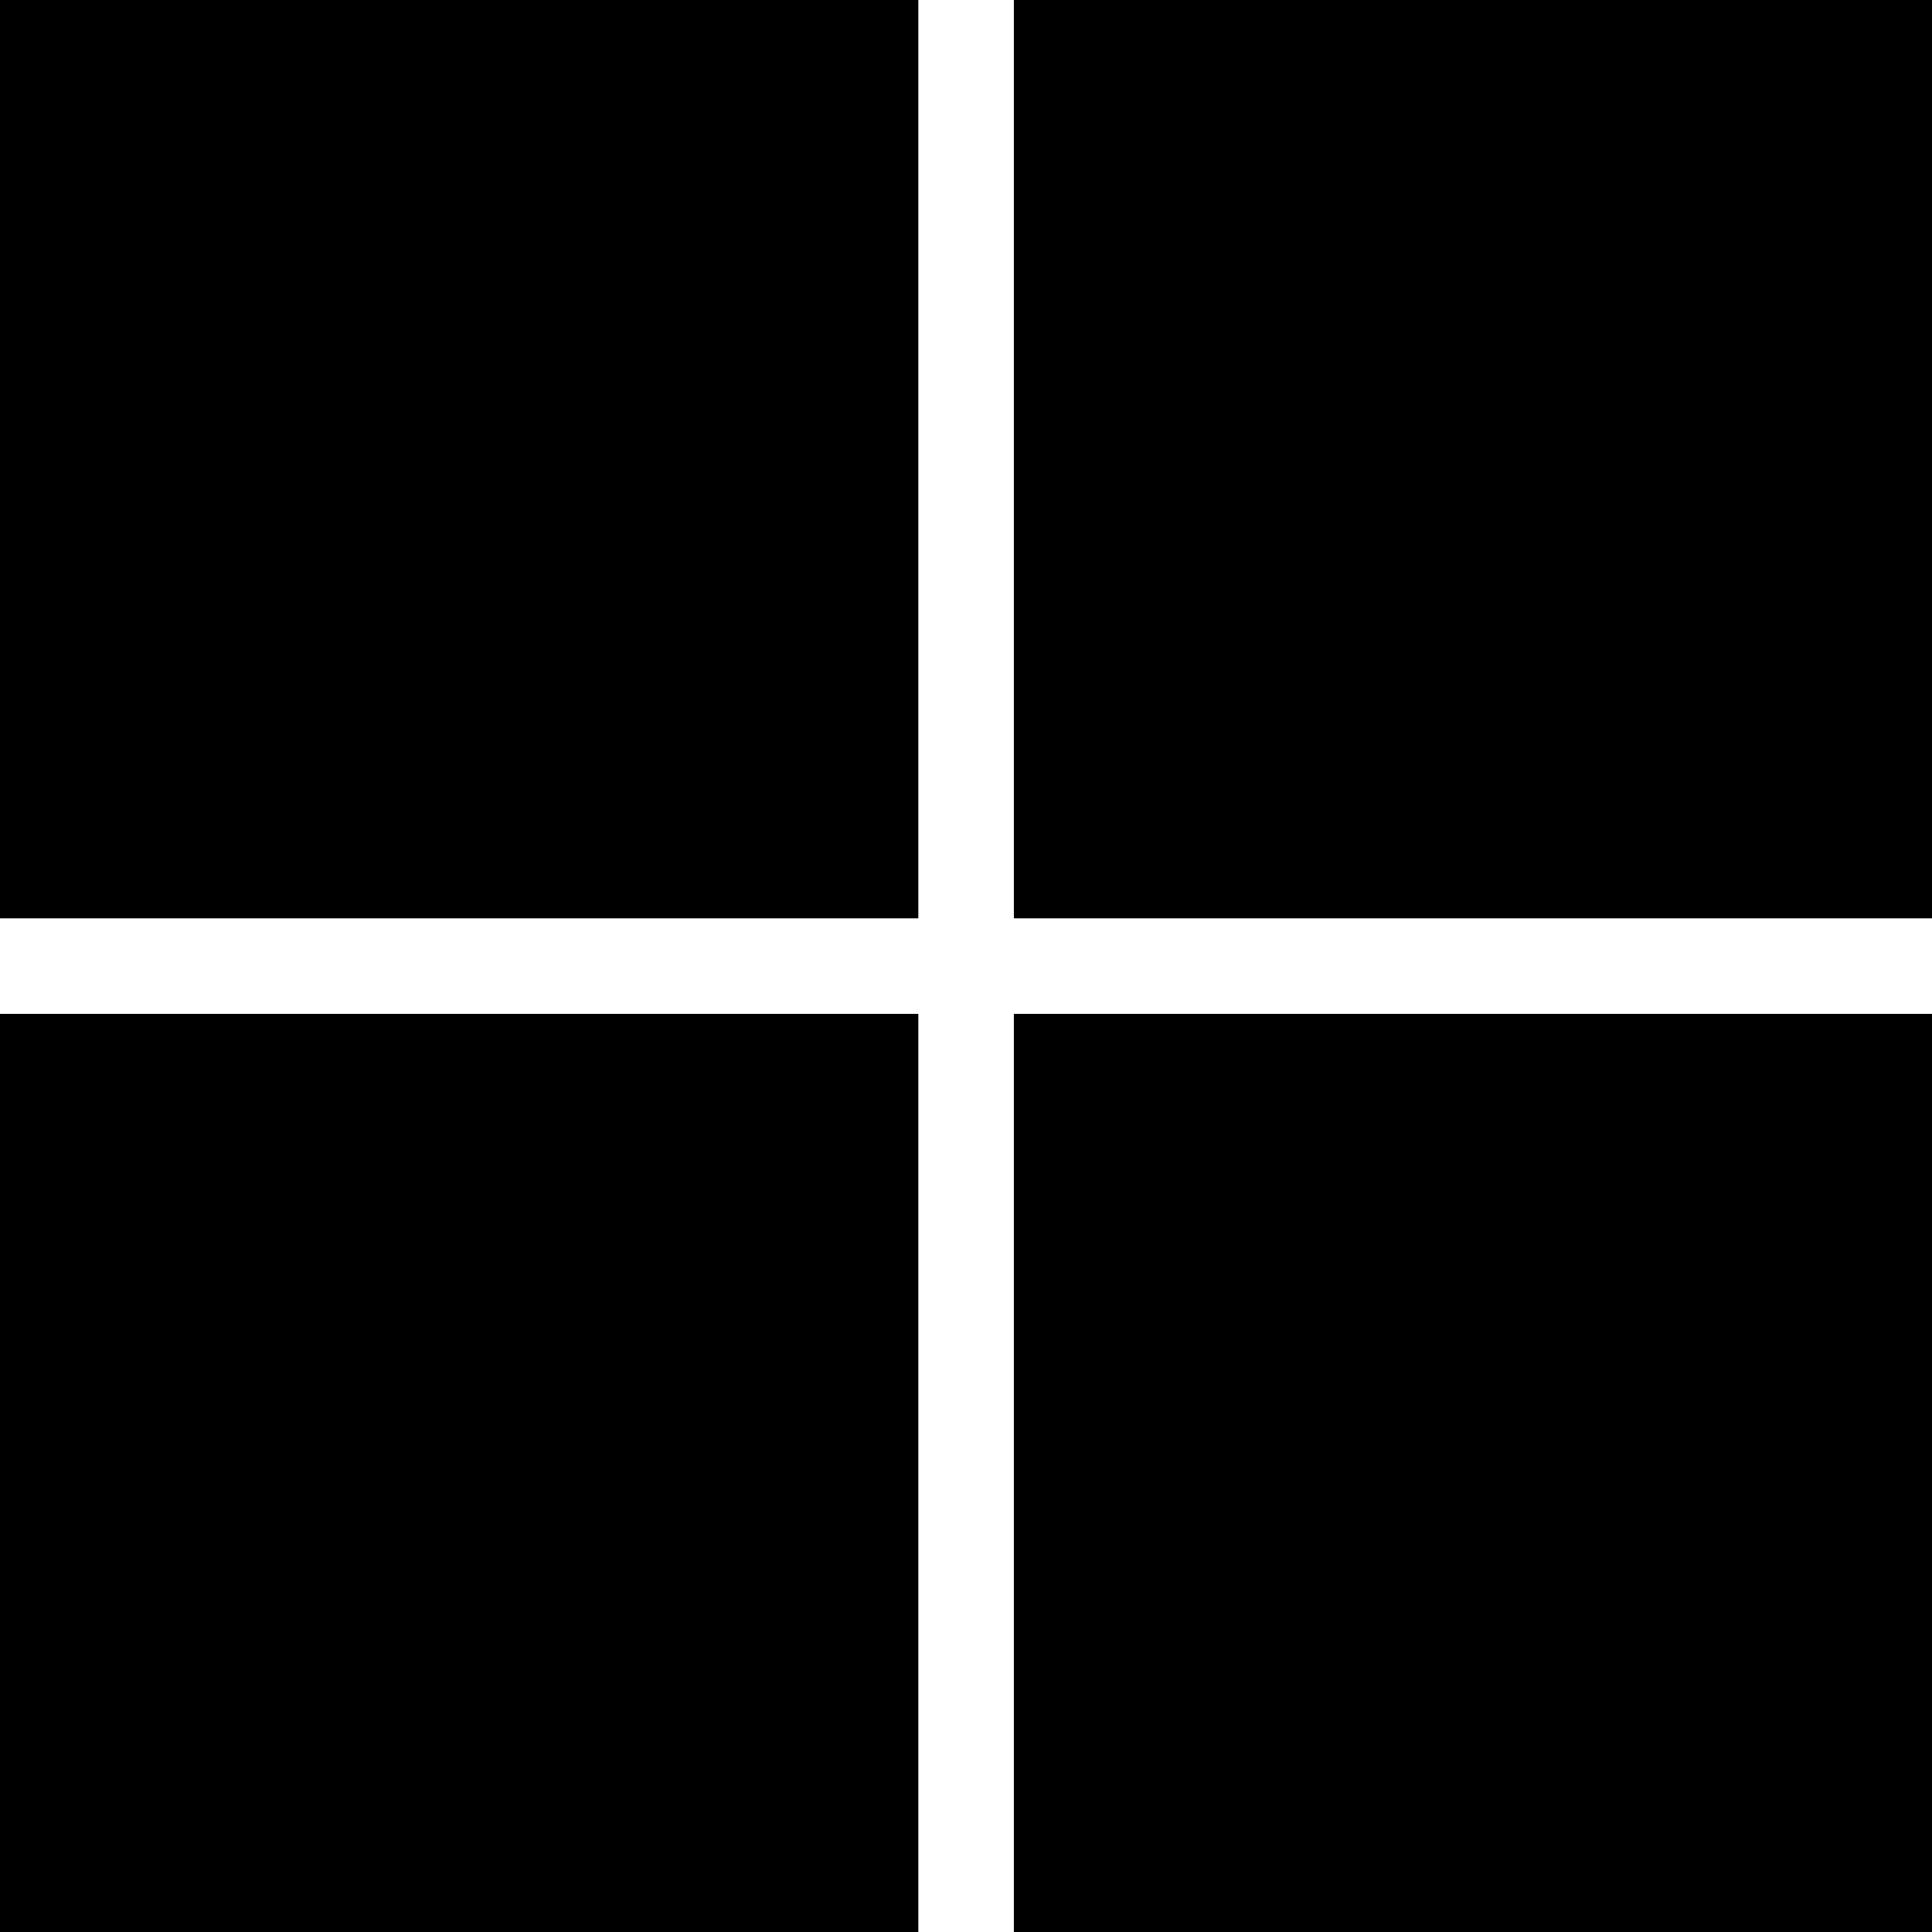
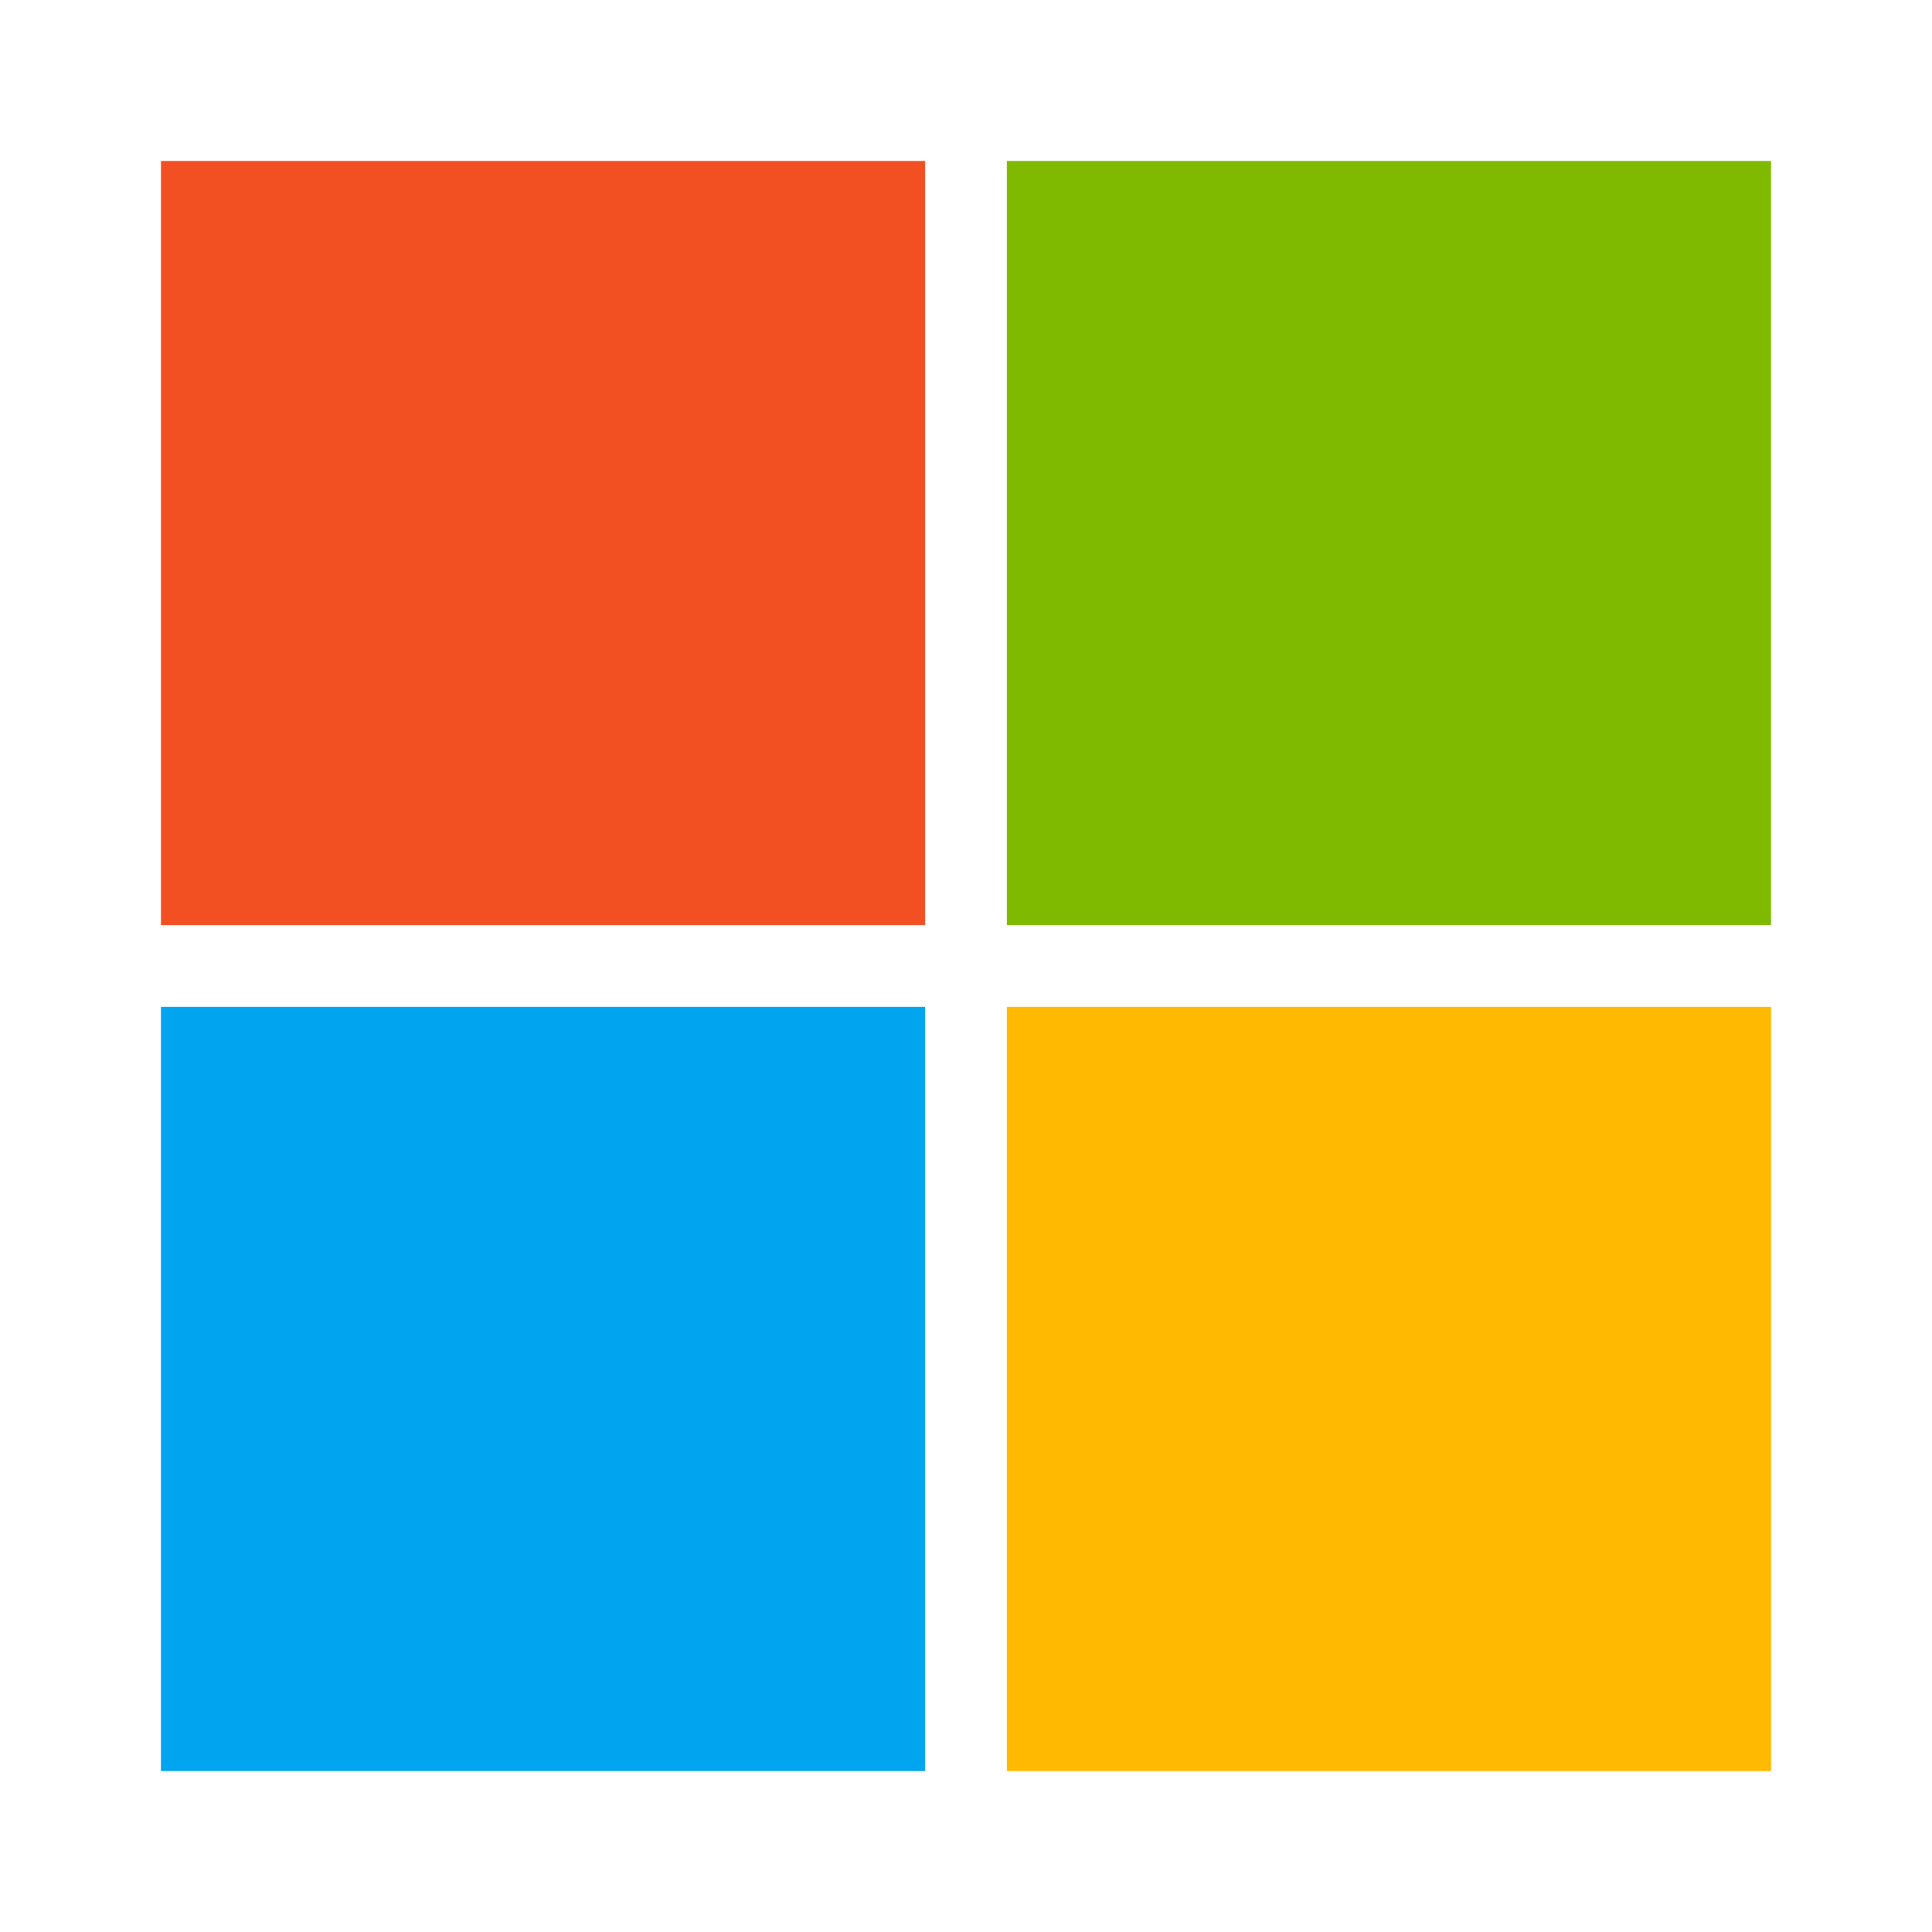
- <svg xmlns="http://www.w3.org/2000/svg" role="img" viewBox="0 0 24 24">
-   <path d="M0 0v11.408h11.408V0zm12.594 0v11.408H24V0zM0 12.594V24h11.408V12.594zm12.594 0V24H24V12.594z" />
+ <svg xmlns="http://www.w3.org/2000/svg" height="1em" style="flex:none;line-height:1" viewBox="0 0 24 24" width="1em">
+   <path d="M11.49 2H2v9.492h9.492V2h-.002z" fill="#F25022" />
+   <path d="M22 2h-9.492v9.492H22V2z" fill="#7FBA00" />
+   <path d="M11.49 12.508H2V22h9.492v-9.492h-.002z" fill="#00A4EF" />
+   <path d="M22 12.508h-9.492V22H22v-9.492z" fill="#FFB900" />
</svg>
